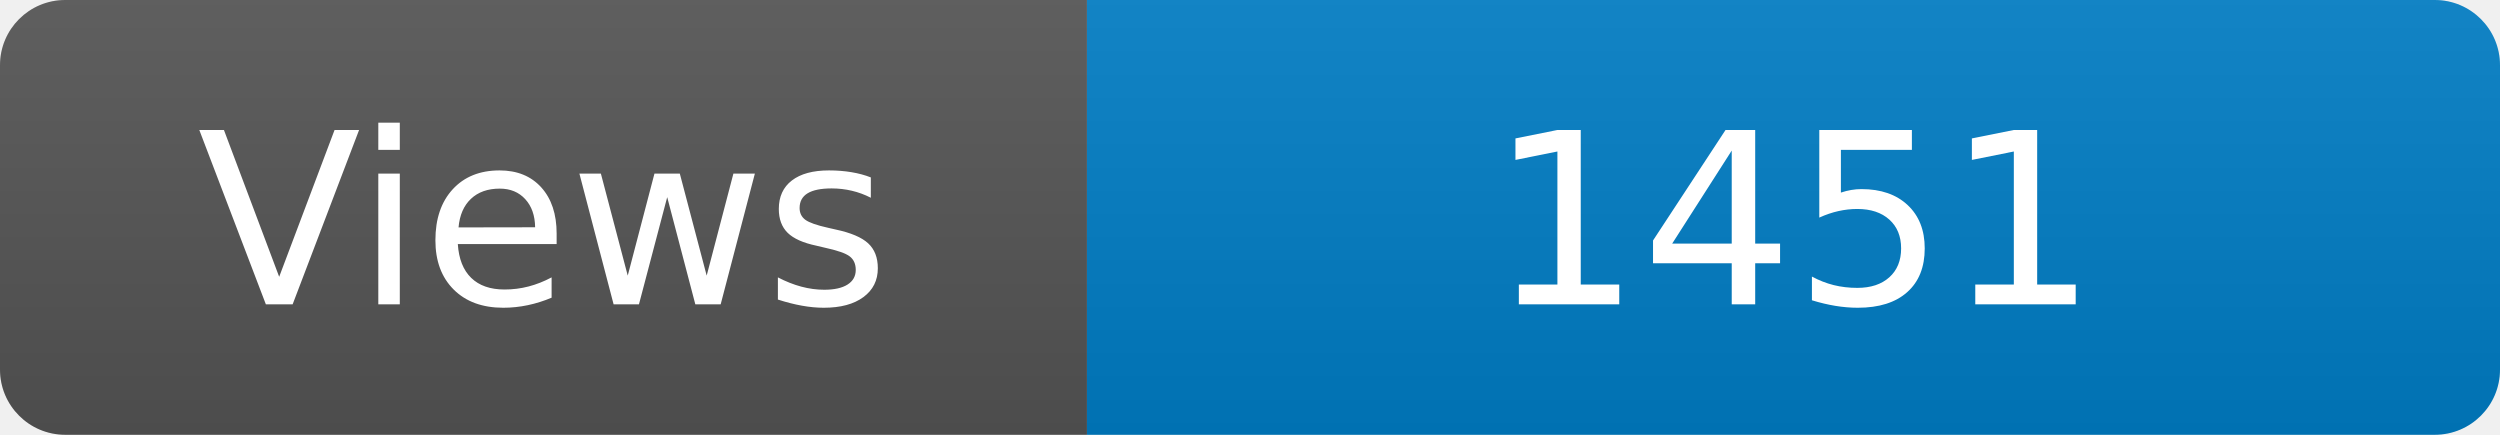
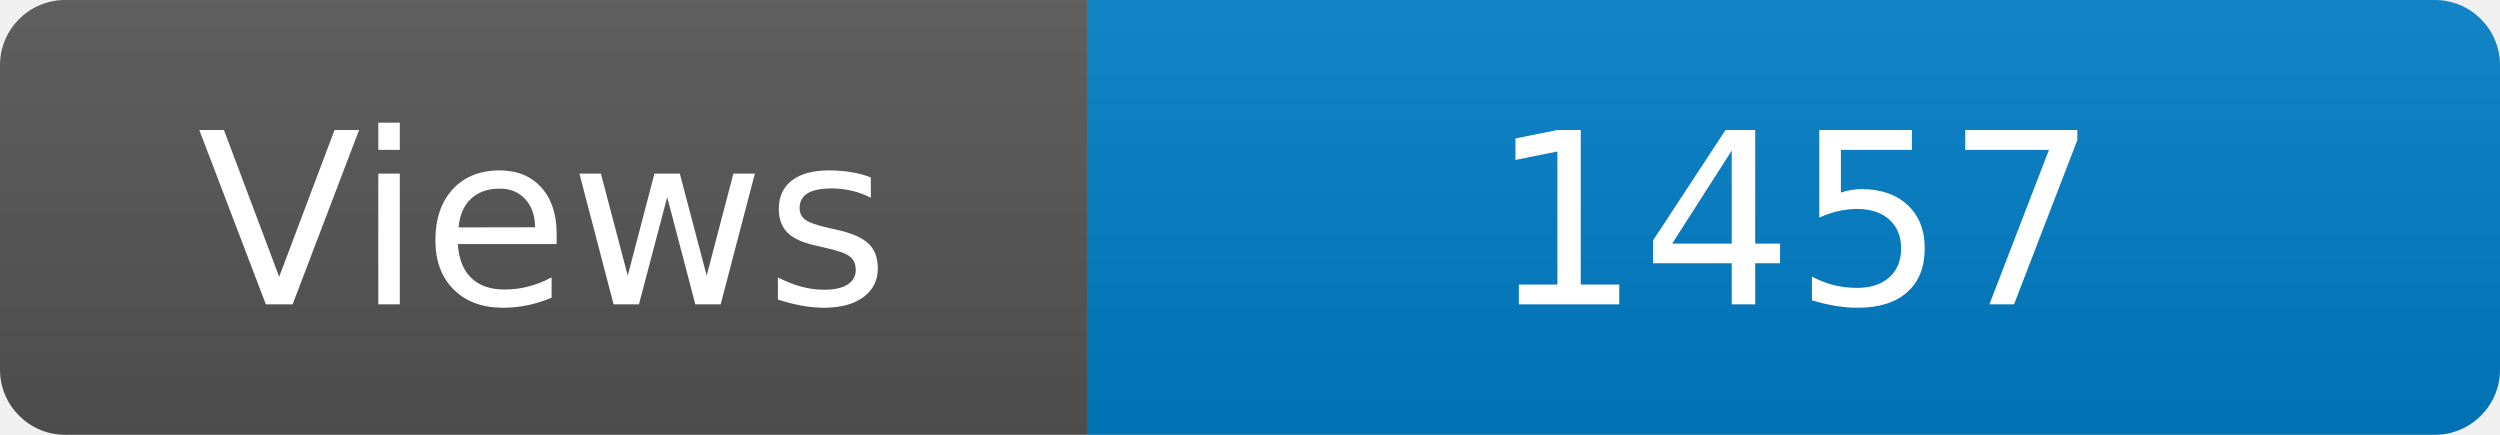
<svg xmlns="http://www.w3.org/2000/svg" width="115" height="20" role="img" aria-label="Maintained?: yes">
  <linearGradient id="s" x2="0" y2="100%">
    <stop offset="0" stop-color="#bbb" stop-opacity=".1" />
    <stop offset="1" stop-opacity=".1" />
  </linearGradient>
  <clipPath id="r">
    <rect width="115" height="20" rx="3" fill="#fff" />
  </clipPath>
  <g clip-path="url(#r)">
    <rect width="50" height="20" fill="#555" />
    <rect x="50" width="160" height="20" fill="#007ec6" />
    <rect width="115" height="20" fill="url(#s)" />
  </g>
  <g fill="#fff" text-anchor="middle" font-family="Verdana,Geneva,DejaVu Sans,sans-serif" font-size="110">
    <text x="250" y="140" transform="scale(.1)" fill="#fff">Views</text>
-     <text x="825" y="140" transform="scale(.1)" fill="#fff">1451</text>
+     <text x="825" y="140" transform="scale(.1)" fill="#fff">1457</text>
  </g>
</svg>
